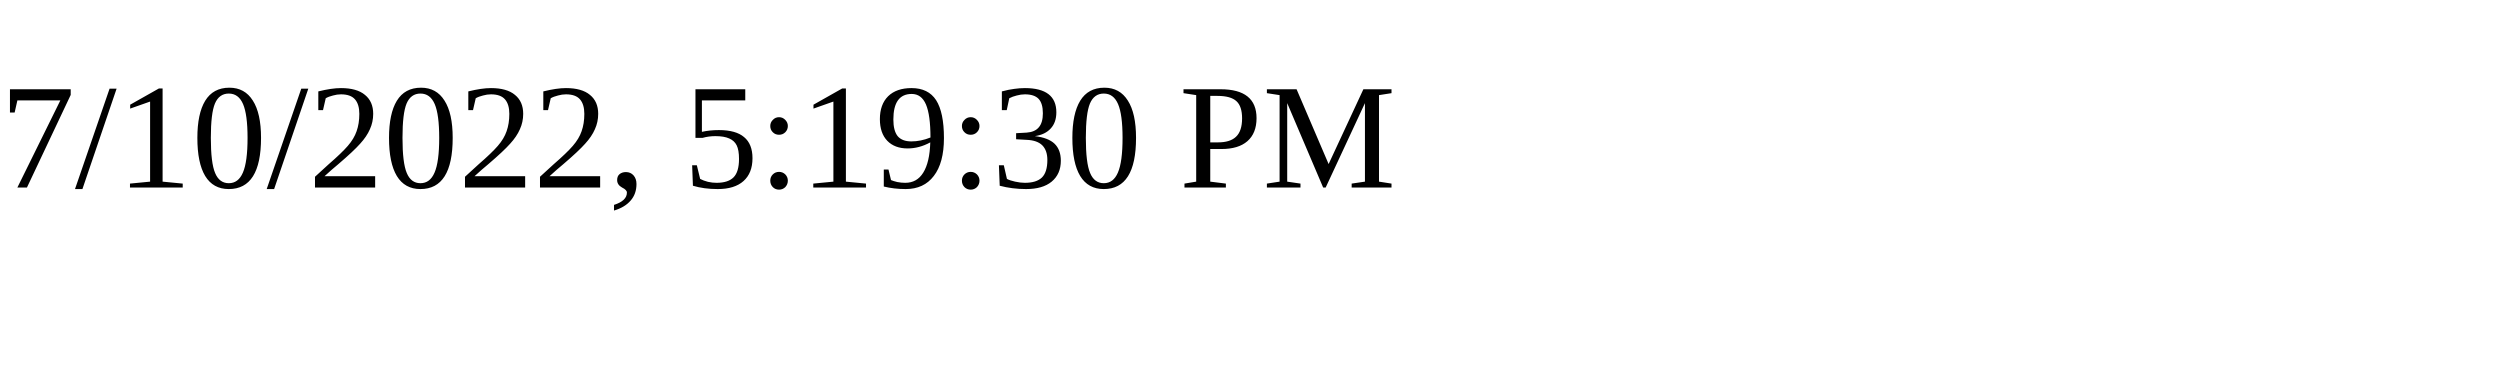
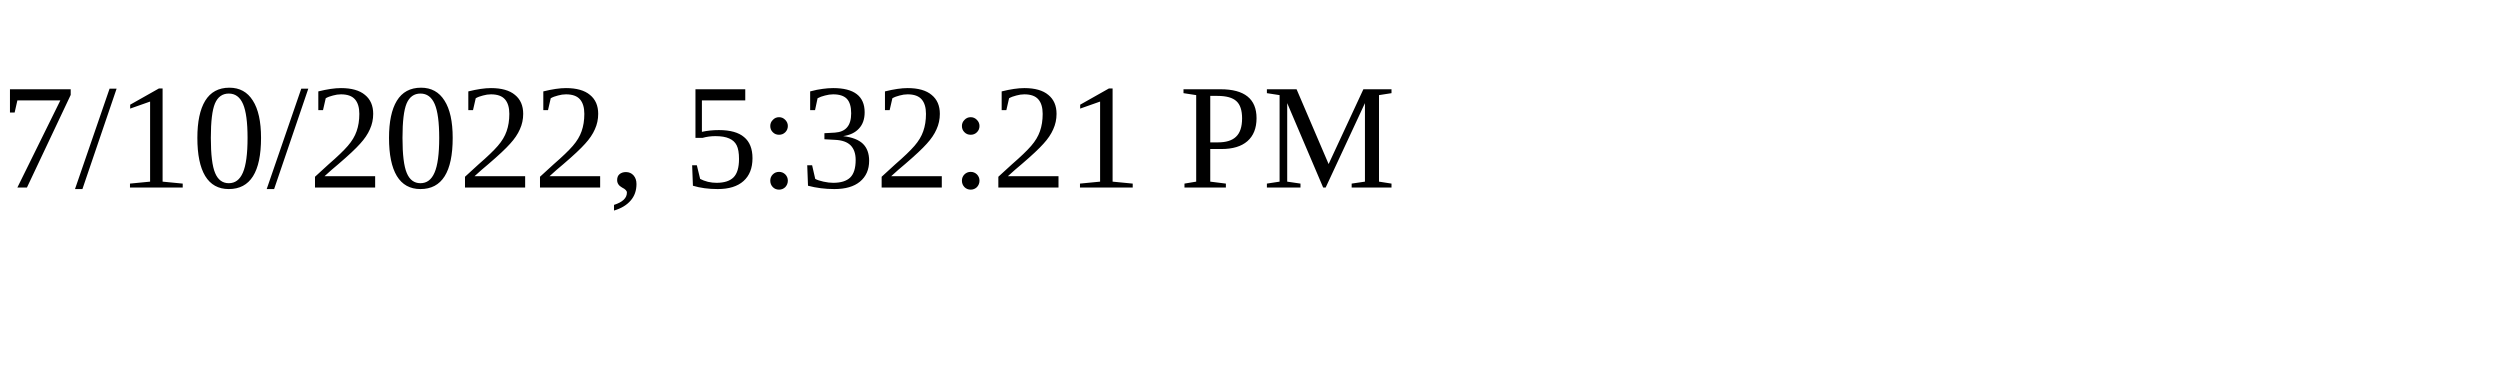
<svg xmlns="http://www.w3.org/2000/svg" height="30" width="200">
-   <text x="0" y="15">7/10/2022, 5:19:30 PM</text>
+   <text x="0" y="15">7/10/2022, 5:32:21 PM</text>
</svg>
